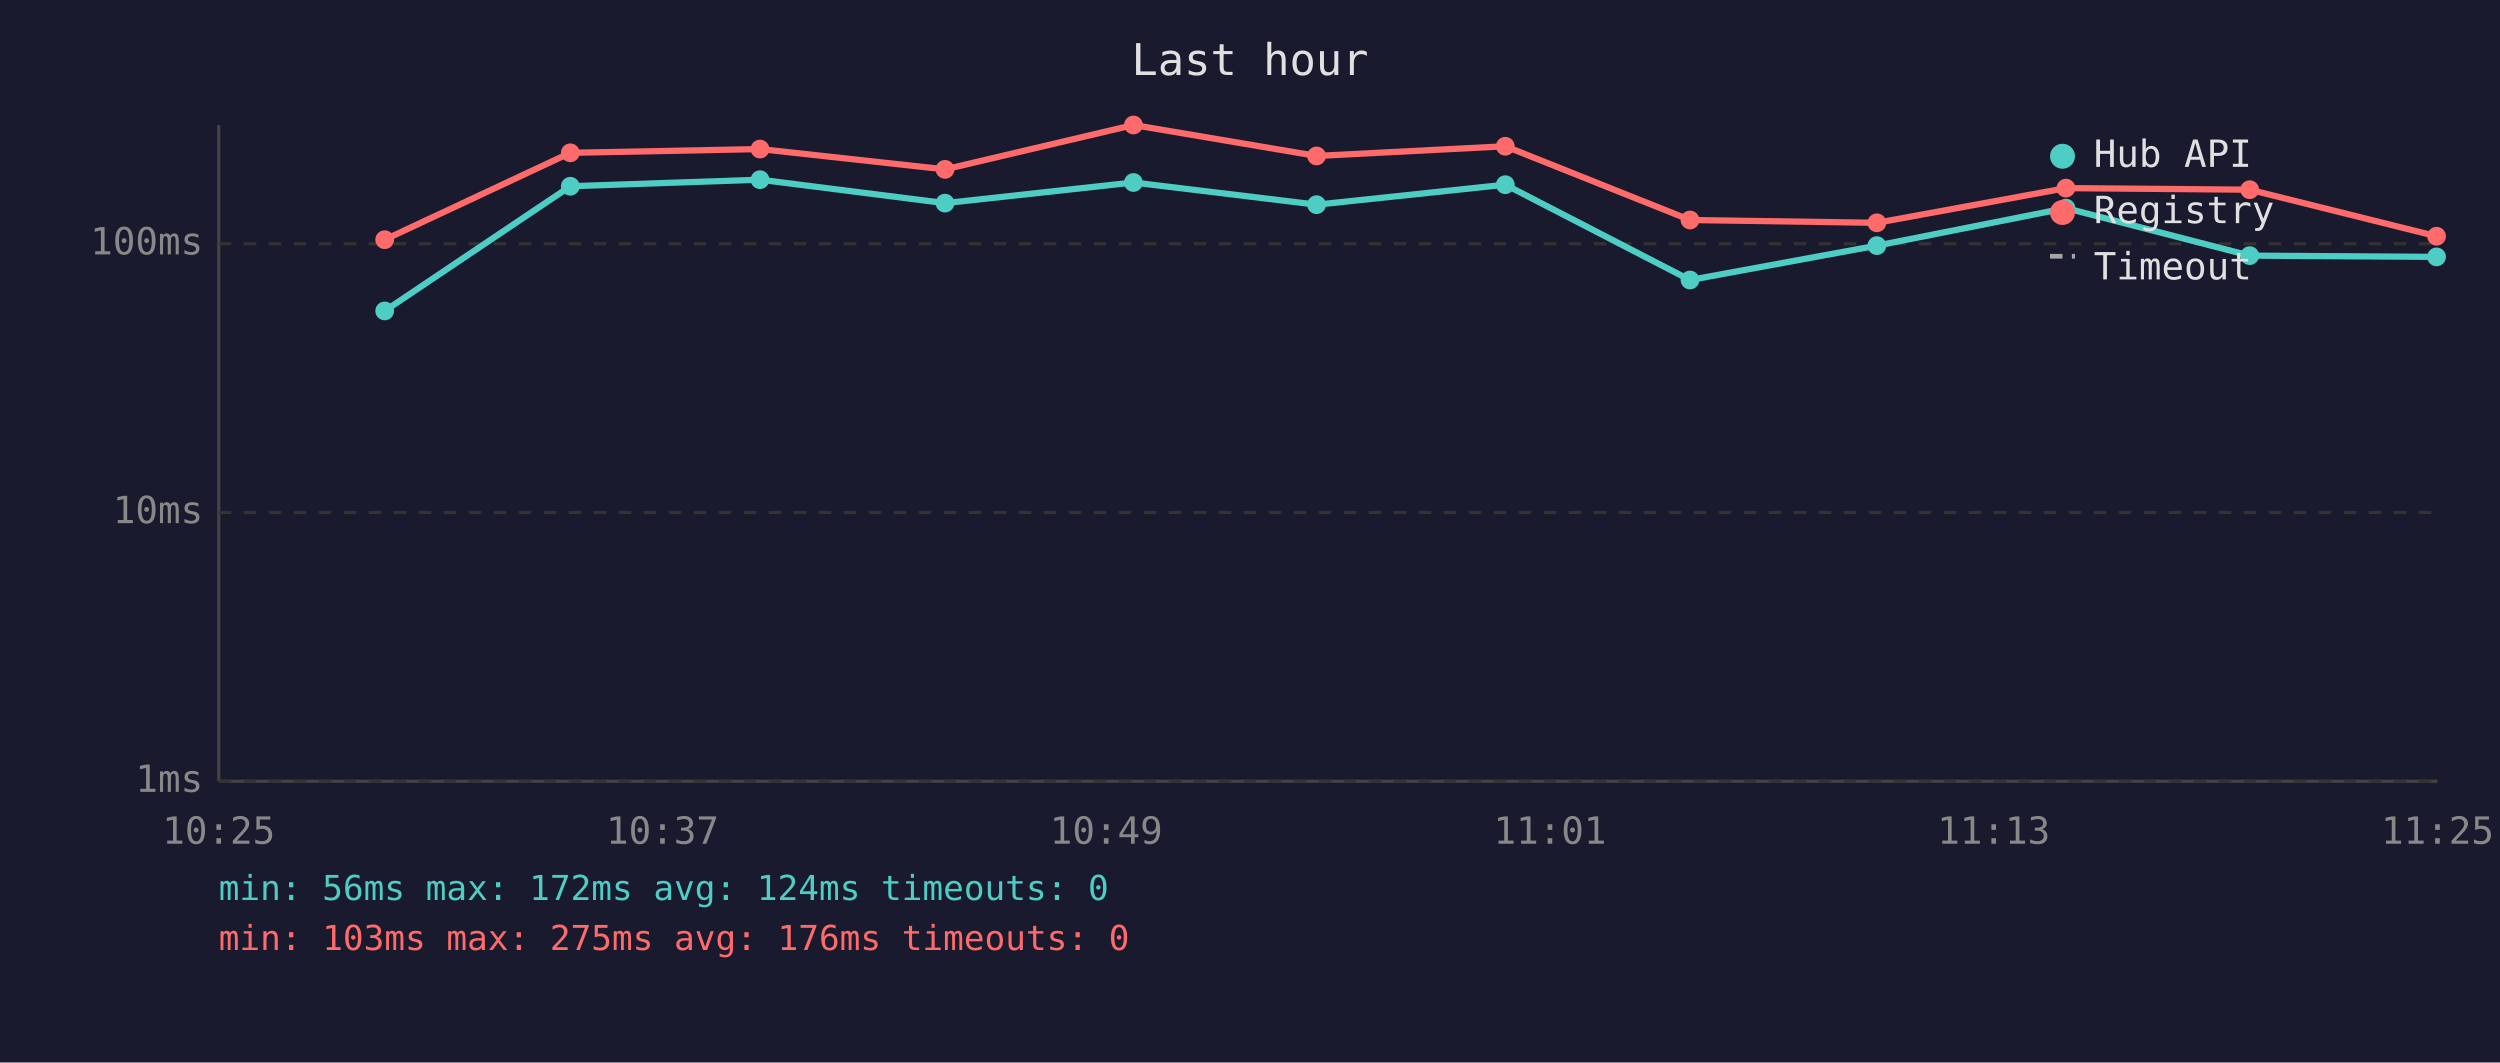
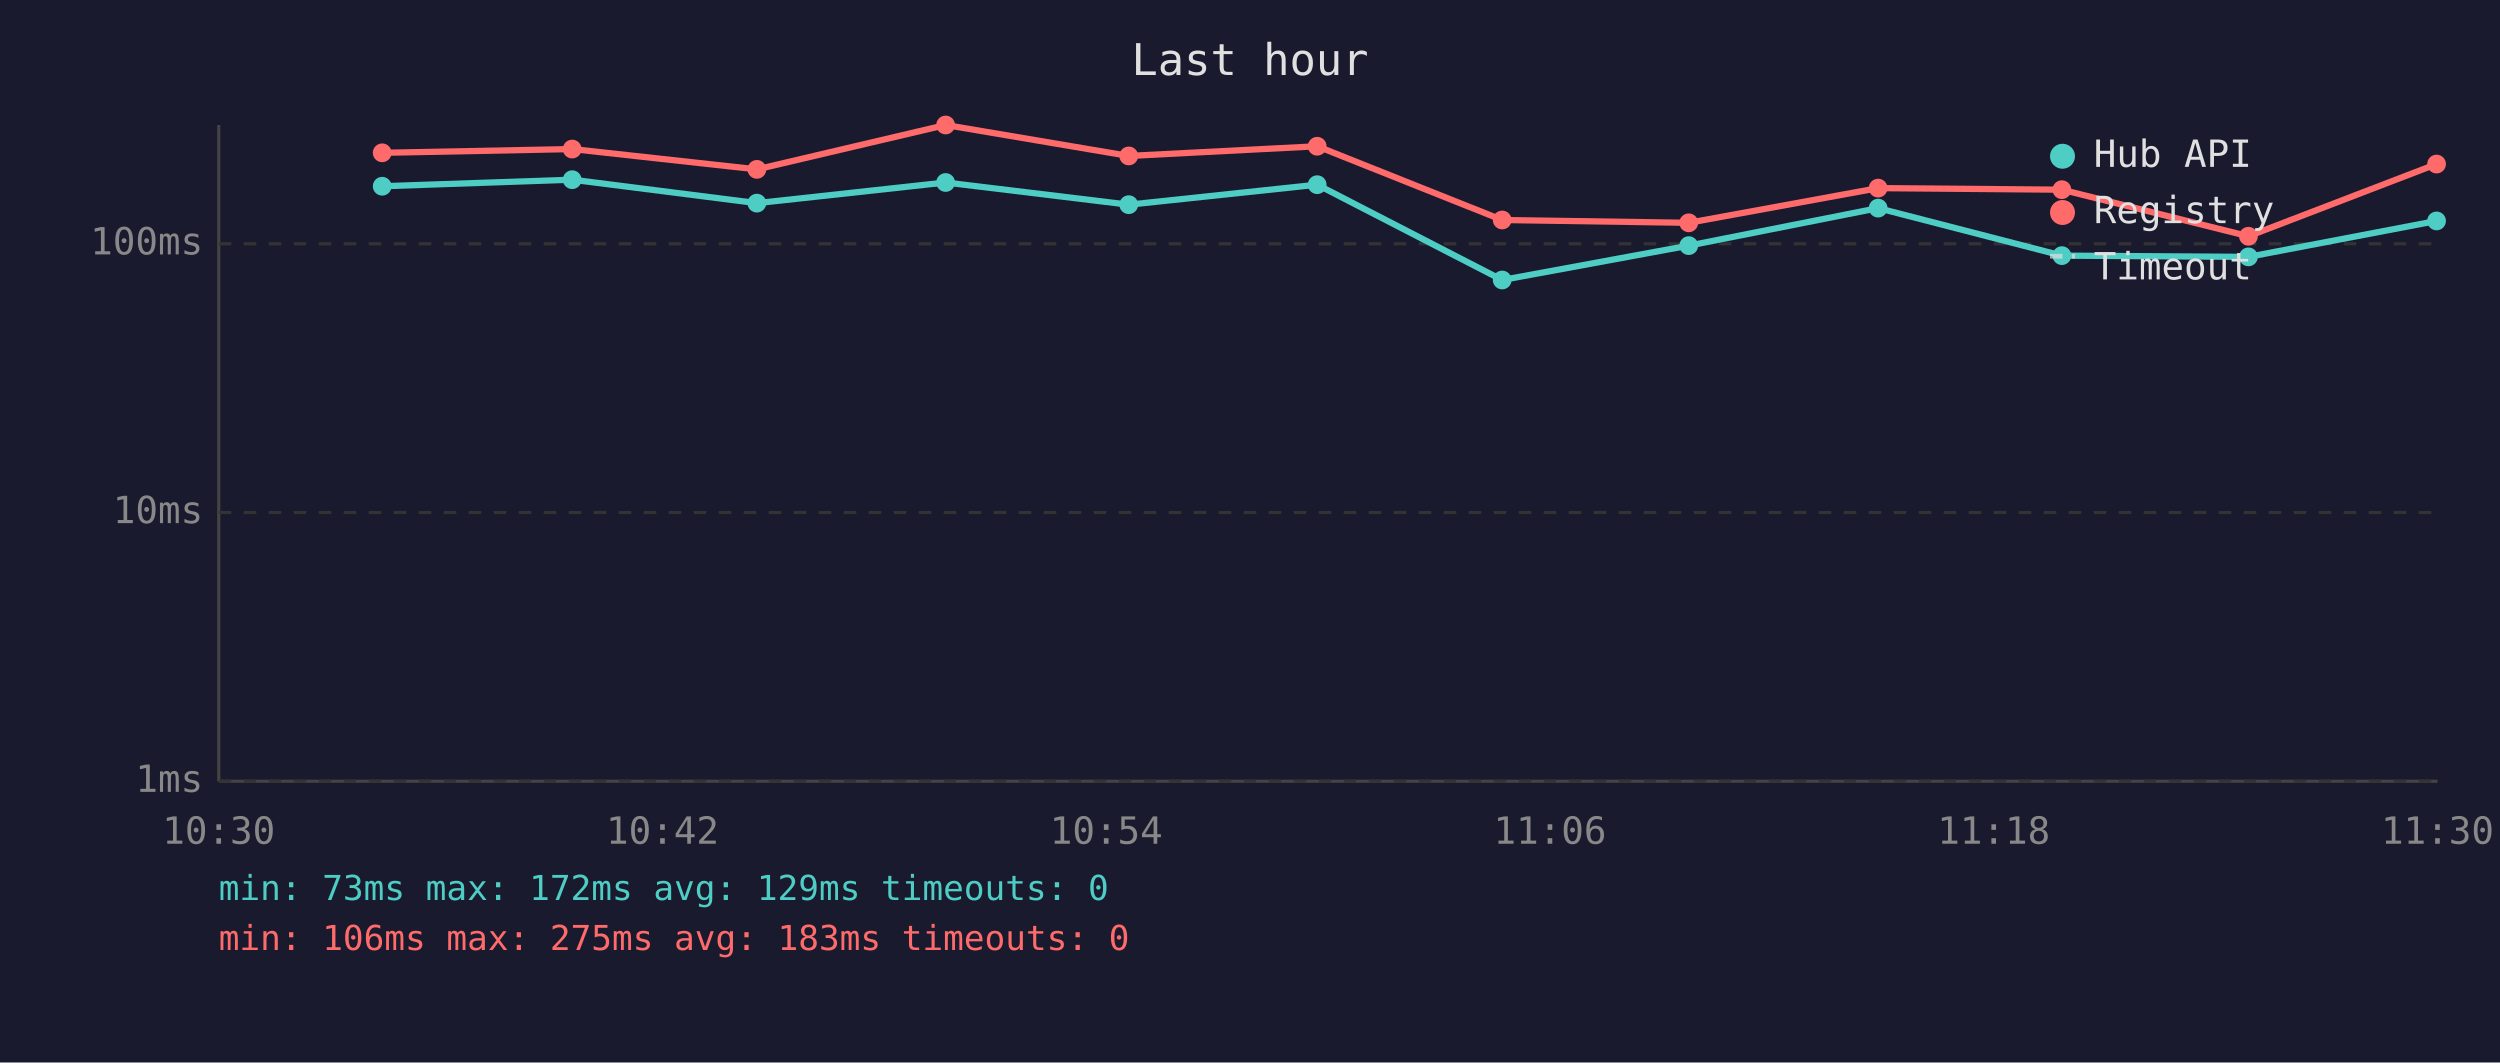
<svg xmlns="http://www.w3.org/2000/svg" viewBox="0 0 800 340" font-family="monospace" font-size="12">
  <rect width="800" height="340" fill="#1a1a2e" />
  <text x="400" y="24" fill="#e0e0e0" font-size="14" text-anchor="middle">Last hour</text>
  <line x1="70" y1="40" x2="70" y2="250" stroke="#444" stroke-width="1" />
  <line x1="70" y1="250" x2="780" y2="250" stroke="#444" stroke-width="1" />
  <line x1="70" y1="250" x2="780" y2="250" stroke="#333" stroke-width="1" stroke-dasharray="4" />
  <text x="65" y="250" fill="#888" text-anchor="end" dominant-baseline="middle">1ms</text>
  <line x1="70" y1="164" x2="780" y2="164" stroke="#333" stroke-width="1" stroke-dasharray="4" />
  <text x="65" y="164" fill="#888" text-anchor="end" dominant-baseline="middle">10ms</text>
  <line x1="70" y1="78" x2="780" y2="78" stroke="#333" stroke-width="1" stroke-dasharray="4" />
  <text x="65" y="78" fill="#888" text-anchor="end" dominant-baseline="middle">100ms</text>
-   <text x="70" y="270" fill="#888" text-anchor="middle">10:25</text>
-   <text x="212" y="270" fill="#888" text-anchor="middle">10:37</text>
-   <text x="354" y="270" fill="#888" text-anchor="middle">10:49</text>
-   <text x="496" y="270" fill="#888" text-anchor="middle">11:01</text>
-   <text x="638" y="270" fill="#888" text-anchor="middle">11:13</text>
-   <text x="780" y="270" fill="#888" text-anchor="middle">11:25</text>
-   <polyline points="123.1,99.5 182.5,59.6 243.2,57.5 302.4,65.0 362.7,58.4 421.3,65.5 481.7,59.1 540.8,89.6 600.6,78.6 661.1,66.6 719.9,81.8 779.7,82.2" fill="none" stroke="#4ecdc4" stroke-width="2" opacity="1" />
-   <circle cx="123.1" cy="99.5" r="3" fill="#4ecdc4" />
-   <circle cx="182.5" cy="59.6" r="3" fill="#4ecdc4" />
-   <circle cx="243.2" cy="57.5" r="3" fill="#4ecdc4" />
-   <circle cx="302.4" cy="65.0" r="3" fill="#4ecdc4" />
-   <circle cx="362.7" cy="58.4" r="3" fill="#4ecdc4" />
-   <circle cx="421.3" cy="65.5" r="3" fill="#4ecdc4" />
-   <circle cx="481.7" cy="59.1" r="3" fill="#4ecdc4" />
-   <circle cx="540.8" cy="89.6" r="3" fill="#4ecdc4" />
-   <circle cx="600.6" cy="78.6" r="3" fill="#4ecdc4" />
-   <circle cx="661.1" cy="66.6" r="3" fill="#4ecdc4" />
-   <circle cx="719.9" cy="81.8" r="3" fill="#4ecdc4" />
-   <circle cx="779.7" cy="82.2" r="3" fill="#4ecdc4" />
-   <polyline points="123.1,76.7 182.5,48.9 243.2,47.7 302.4,54.2 362.7,40.0 421.3,49.9 481.7,46.8 540.8,70.4 600.6,71.3 661.1,60.2 719.9,60.7 779.7,75.6" fill="none" stroke="#ff6b6b" stroke-width="2" opacity="1" />
-   <circle cx="123.1" cy="76.7" r="3" fill="#ff6b6b" />
-   <circle cx="182.5" cy="48.9" r="3" fill="#ff6b6b" />
-   <circle cx="243.2" cy="47.7" r="3" fill="#ff6b6b" />
-   <circle cx="302.4" cy="54.2" r="3" fill="#ff6b6b" />
-   <circle cx="362.7" cy="40.0" r="3" fill="#ff6b6b" />
-   <circle cx="421.3" cy="49.9" r="3" fill="#ff6b6b" />
-   <circle cx="481.7" cy="46.8" r="3" fill="#ff6b6b" />
-   <circle cx="540.8" cy="70.4" r="3" fill="#ff6b6b" />
-   <circle cx="600.6" cy="71.3" r="3" fill="#ff6b6b" />
-   <circle cx="661.1" cy="60.2" r="3" fill="#ff6b6b" />
-   <circle cx="719.9" cy="60.7" r="3" fill="#ff6b6b" />
-   <circle cx="779.7" cy="75.6" r="3" fill="#ff6b6b" />
+   <text x="70" y="270" fill="#888" text-anchor="middle">10:30</text>
+   <text x="212" y="270" fill="#888" text-anchor="middle">10:42</text>
+   <text x="354" y="270" fill="#888" text-anchor="middle">10:54</text>
+   <text x="496" y="270" fill="#888" text-anchor="middle">11:06</text>
+   <text x="638" y="270" fill="#888" text-anchor="middle">11:18</text>
+   <text x="780" y="270" fill="#888" text-anchor="middle">11:30</text>
+   <polyline points="122.3,59.6 183.1,57.5 242.2,65.0 302.6,58.4 361.2,65.5 421.5,59.1 480.7,89.6 540.4,78.6 601.0,66.6 659.8,81.8 719.5,82.2 779.7,70.7" fill="none" stroke="#4ecdc4" stroke-width="2" opacity="1" />
+   <circle cx="122.3" cy="59.6" r="3" fill="#4ecdc4" />
+   <circle cx="183.1" cy="57.5" r="3" fill="#4ecdc4" />
+   <circle cx="242.2" cy="65.0" r="3" fill="#4ecdc4" />
+   <circle cx="302.6" cy="58.4" r="3" fill="#4ecdc4" />
+   <circle cx="361.2" cy="65.5" r="3" fill="#4ecdc4" />
+   <circle cx="421.5" cy="59.1" r="3" fill="#4ecdc4" />
+   <circle cx="480.7" cy="89.6" r="3" fill="#4ecdc4" />
+   <circle cx="540.4" cy="78.6" r="3" fill="#4ecdc4" />
+   <circle cx="601.0" cy="66.6" r="3" fill="#4ecdc4" />
+   <circle cx="659.8" cy="81.8" r="3" fill="#4ecdc4" />
+   <circle cx="719.5" cy="82.2" r="3" fill="#4ecdc4" />
+   <circle cx="779.7" cy="70.7" r="3" fill="#4ecdc4" />
+   <polyline points="122.3,48.9 183.1,47.7 242.2,54.2 302.6,40.0 361.2,49.9 421.5,46.8 480.7,70.4 540.4,71.3 601.0,60.2 659.8,60.7 719.5,75.6 779.7,52.5" fill="none" stroke="#ff6b6b" stroke-width="2" opacity="1" />
+   <circle cx="122.3" cy="48.9" r="3" fill="#ff6b6b" />
+   <circle cx="183.1" cy="47.7" r="3" fill="#ff6b6b" />
+   <circle cx="242.2" cy="54.2" r="3" fill="#ff6b6b" />
+   <circle cx="302.6" cy="40.0" r="3" fill="#ff6b6b" />
+   <circle cx="361.2" cy="49.9" r="3" fill="#ff6b6b" />
+   <circle cx="421.5" cy="46.8" r="3" fill="#ff6b6b" />
+   <circle cx="480.7" cy="70.4" r="3" fill="#ff6b6b" />
+   <circle cx="540.4" cy="71.3" r="3" fill="#ff6b6b" />
+   <circle cx="601.0" cy="60.2" r="3" fill="#ff6b6b" />
+   <circle cx="659.8" cy="60.7" r="3" fill="#ff6b6b" />
+   <circle cx="719.5" cy="75.6" r="3" fill="#ff6b6b" />
+   <circle cx="779.7" cy="52.5" r="3" fill="#ff6b6b" />
  <circle cx="660" cy="50" r="4" fill="#4ecdc4" />
  <text x="670" y="50" fill="#e0e0e0" dominant-baseline="middle">Hub API</text>
  <circle cx="660" cy="68" r="4" fill="#ff6b6b" />
  <text x="670" y="68" fill="#e0e0e0" dominant-baseline="middle">Registry</text>
  <line x1="656" y1="82" x2="664" y2="82" stroke="#e0e0e0" stroke-width="1.5" stroke-dasharray="4,3" opacity="0.7" />
  <text x="670" y="86" fill="#e0e0e0" dominant-baseline="middle">Timeout</text>
-   <text x="70" y="288" fill="#4ecdc4" font-size="11">min: 56ms  max: 172ms  avg: 124ms  timeouts: 0</text>
-   <text x="70" y="304" fill="#ff6b6b" font-size="11">min: 103ms  max: 275ms  avg: 176ms  timeouts: 0</text>
+   <text x="70" y="288" fill="#4ecdc4" font-size="11">min: 73ms  max: 172ms  avg: 129ms  timeouts: 0</text>
+   <text x="70" y="304" fill="#ff6b6b" font-size="11">min: 106ms  max: 275ms  avg: 183ms  timeouts: 0</text>
</svg>
